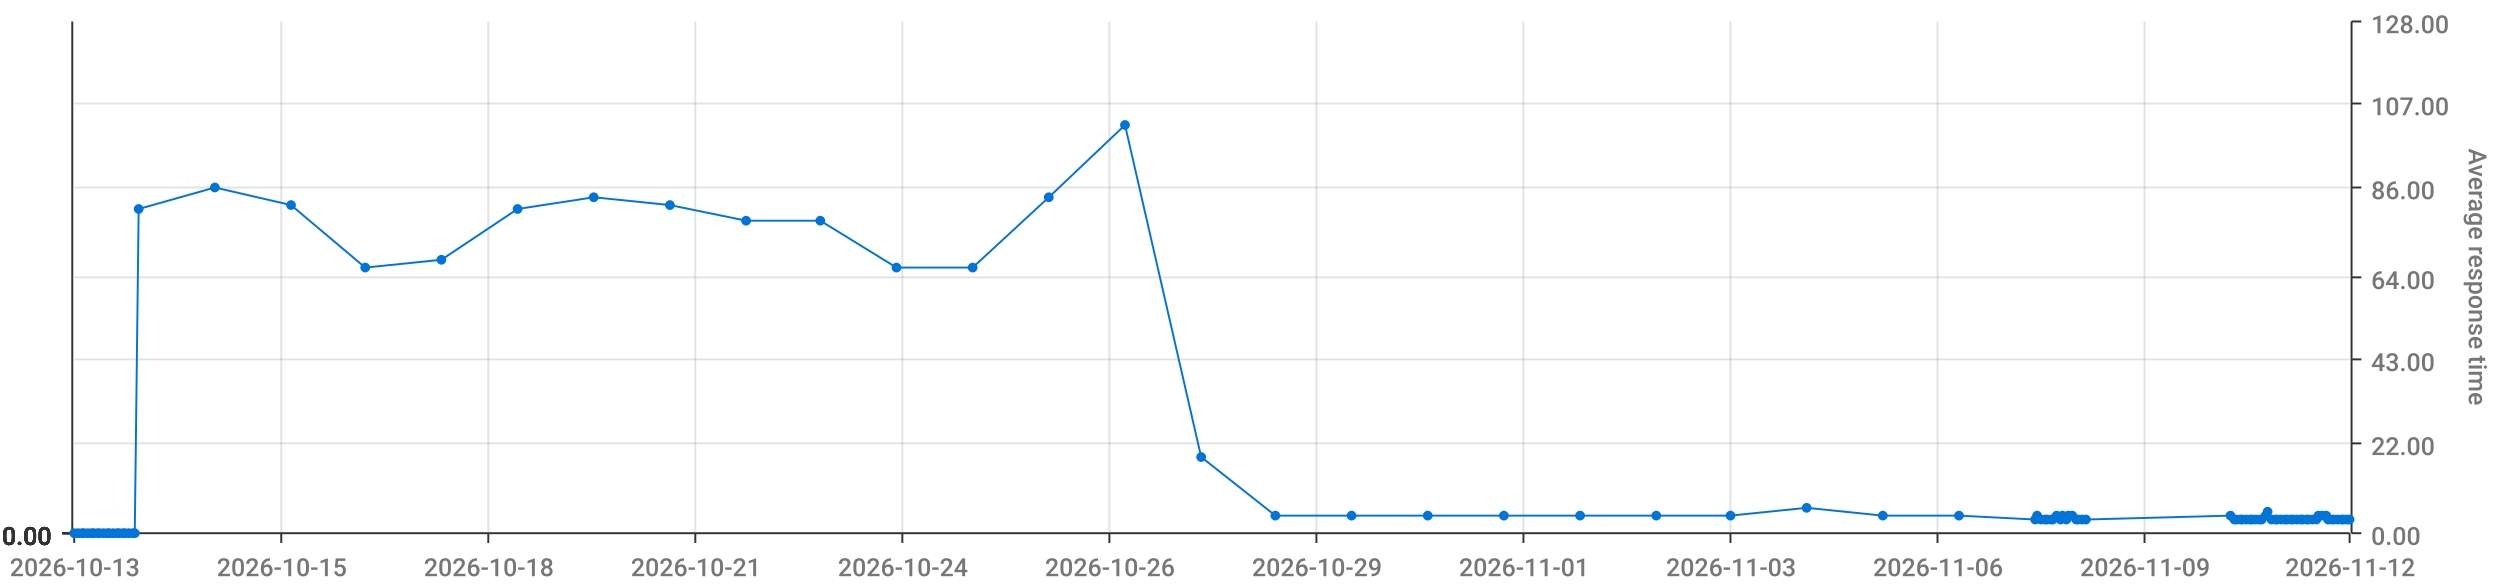
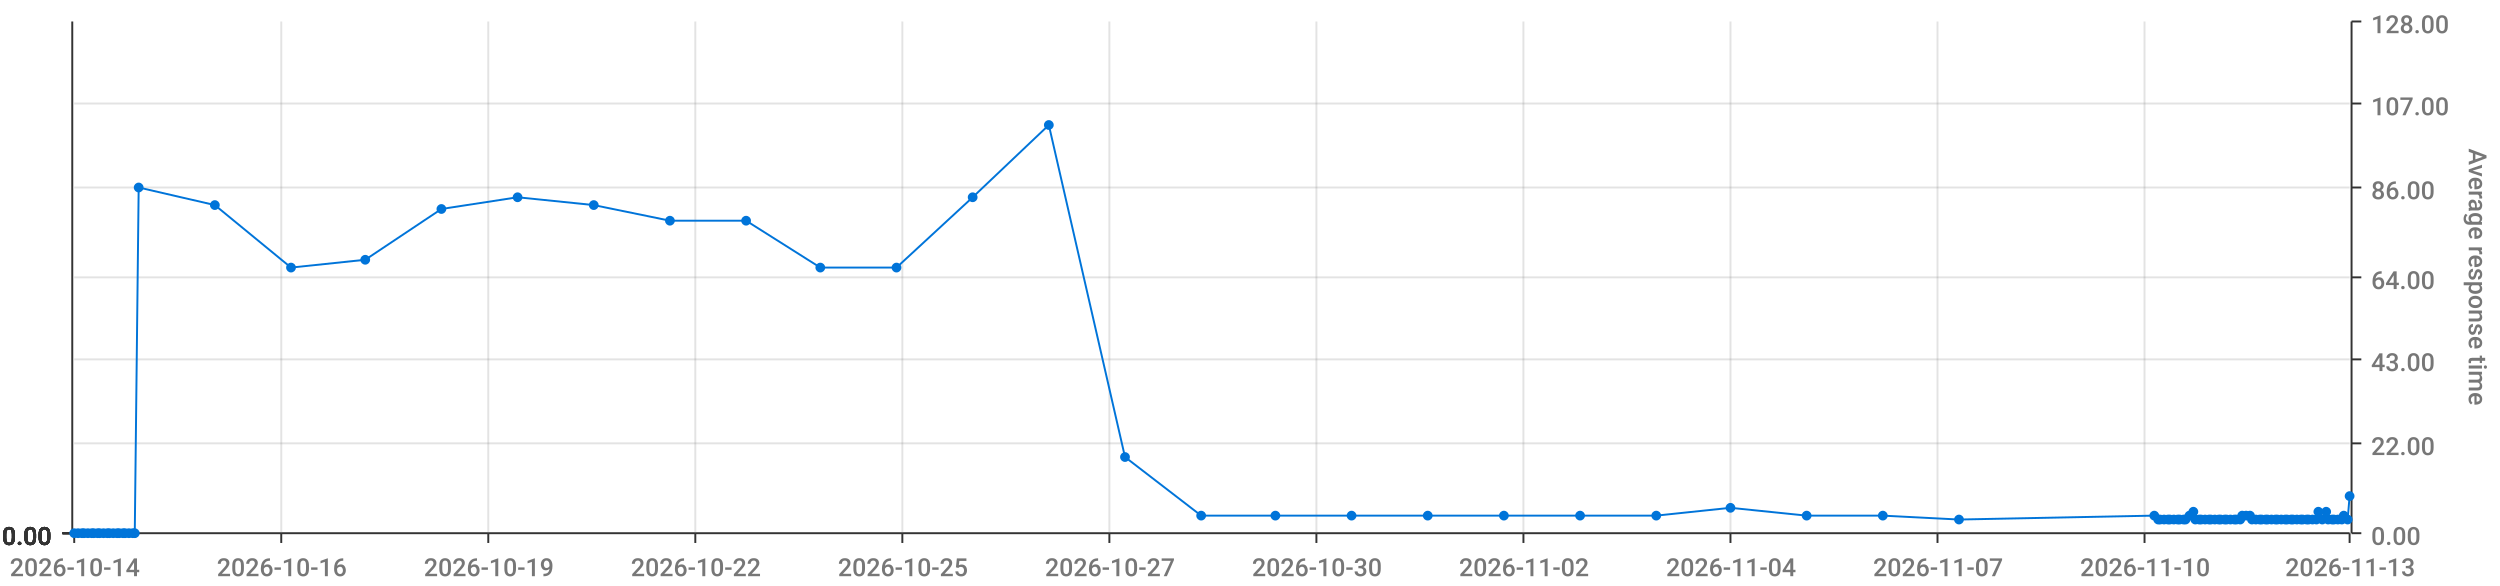
<svg xmlns="http://www.w3.org/2000/svg" viewBox="0 0 1280 300">
  <path d="M 0 0 L 1280 0 L 1280 300 L 0 300 L 0 0" style="stroke-width:0;stroke:rgba(255,255,255,1.0);fill:rgba(255,255,255,0.0)" />
  <path d="M 38 11 L 1203 11 L 1203 273 L 38 273 L 38 11" style="stroke-width:0;stroke:rgba(255,255,255,1.0);fill:rgba(255,255,255,0.0)" />
  <path d="M 38 273 L 1203 273" style="stroke-width:1;stroke:rgba(51,51,51,1.0);fill:rgba(255,255,255,0.0)" />
  <path d="M 38 273 L 38 278" style="stroke-width:1;stroke:rgba(51,51,51,1.0);fill:rgba(255,255,255,0.0)" />
-   <text x="5" y="295" style="stroke-width:0;stroke:none;fill:rgba(119,119,119,1.0);font-size:12.8px;font-family:'Roboto Medium',sans-serif">2026-10-13</text>
+   <text x="5" y="295" style="stroke-width:0;stroke:none;fill:rgba(119,119,119,1.0);font-size:12.8px;font-family:'Roboto Medium',sans-serif">2026-10-14</text>
  <path d="M 144 273 L 144 278" style="stroke-width:1;stroke:rgba(51,51,51,1.0);fill:rgba(255,255,255,0.0)" />
-   <text x="111" y="295" style="stroke-width:0;stroke:none;fill:rgba(119,119,119,1.0);font-size:12.8px;font-family:'Roboto Medium',sans-serif">2026-10-15</text>
+   <text x="111" y="295" style="stroke-width:0;stroke:none;fill:rgba(119,119,119,1.0);font-size:12.8px;font-family:'Roboto Medium',sans-serif">2026-10-16</text>
  <path d="M 250 273 L 250 278" style="stroke-width:1;stroke:rgba(51,51,51,1.0);fill:rgba(255,255,255,0.0)" />
-   <text x="217" y="295" style="stroke-width:0;stroke:none;fill:rgba(119,119,119,1.0);font-size:12.8px;font-family:'Roboto Medium',sans-serif">2026-10-18</text>
+   <text x="217" y="295" style="stroke-width:0;stroke:none;fill:rgba(119,119,119,1.0);font-size:12.8px;font-family:'Roboto Medium',sans-serif">2026-10-19</text>
  <path d="M 356 273 L 356 278" style="stroke-width:1;stroke:rgba(51,51,51,1.0);fill:rgba(255,255,255,0.0)" />
-   <text x="323" y="295" style="stroke-width:0;stroke:none;fill:rgba(119,119,119,1.0);font-size:12.8px;font-family:'Roboto Medium',sans-serif">2026-10-21</text>
+   <text x="323" y="295" style="stroke-width:0;stroke:none;fill:rgba(119,119,119,1.0);font-size:12.8px;font-family:'Roboto Medium',sans-serif">2026-10-22</text>
  <path d="M 462 273 L 462 278" style="stroke-width:1;stroke:rgba(51,51,51,1.0);fill:rgba(255,255,255,0.0)" />
-   <text x="429" y="295" style="stroke-width:0;stroke:none;fill:rgba(119,119,119,1.0);font-size:12.8px;font-family:'Roboto Medium',sans-serif">2026-10-24</text>
+   <text x="429" y="295" style="stroke-width:0;stroke:none;fill:rgba(119,119,119,1.0);font-size:12.8px;font-family:'Roboto Medium',sans-serif">2026-10-25</text>
  <path d="M 568 273 L 568 278" style="stroke-width:1;stroke:rgba(51,51,51,1.0);fill:rgba(255,255,255,0.0)" />
-   <text x="535" y="295" style="stroke-width:0;stroke:none;fill:rgba(119,119,119,1.0);font-size:12.8px;font-family:'Roboto Medium',sans-serif">2026-10-26</text>
+   <text x="535" y="295" style="stroke-width:0;stroke:none;fill:rgba(119,119,119,1.0);font-size:12.8px;font-family:'Roboto Medium',sans-serif">2026-10-27</text>
  <path d="M 674 273 L 674 278" style="stroke-width:1;stroke:rgba(51,51,51,1.0);fill:rgba(255,255,255,0.0)" />
-   <text x="641" y="295" style="stroke-width:0;stroke:none;fill:rgba(119,119,119,1.0);font-size:12.8px;font-family:'Roboto Medium',sans-serif">2026-10-29</text>
+   <text x="641" y="295" style="stroke-width:0;stroke:none;fill:rgba(119,119,119,1.0);font-size:12.8px;font-family:'Roboto Medium',sans-serif">2026-10-30</text>
  <path d="M 780 273 L 780 278" style="stroke-width:1;stroke:rgba(51,51,51,1.0);fill:rgba(255,255,255,0.0)" />
-   <text x="747" y="295" style="stroke-width:0;stroke:none;fill:rgba(119,119,119,1.0);font-size:12.8px;font-family:'Roboto Medium',sans-serif">2026-11-01</text>
+   <text x="747" y="295" style="stroke-width:0;stroke:none;fill:rgba(119,119,119,1.0);font-size:12.8px;font-family:'Roboto Medium',sans-serif">2026-11-02</text>
  <path d="M 886 273 L 886 278" style="stroke-width:1;stroke:rgba(51,51,51,1.0);fill:rgba(255,255,255,0.0)" />
-   <text x="853" y="295" style="stroke-width:0;stroke:none;fill:rgba(119,119,119,1.0);font-size:12.8px;font-family:'Roboto Medium',sans-serif">2026-11-03</text>
+   <text x="853" y="295" style="stroke-width:0;stroke:none;fill:rgba(119,119,119,1.0);font-size:12.8px;font-family:'Roboto Medium',sans-serif">2026-11-04</text>
  <path d="M 992 273 L 992 278" style="stroke-width:1;stroke:rgba(51,51,51,1.0);fill:rgba(255,255,255,0.0)" />
-   <text x="959" y="295" style="stroke-width:0;stroke:none;fill:rgba(119,119,119,1.0);font-size:12.8px;font-family:'Roboto Medium',sans-serif">2026-11-06</text>
+   <text x="959" y="295" style="stroke-width:0;stroke:none;fill:rgba(119,119,119,1.0);font-size:12.8px;font-family:'Roboto Medium',sans-serif">2026-11-07</text>
  <path d="M 1098 273 L 1098 278" style="stroke-width:1;stroke:rgba(51,51,51,1.0);fill:rgba(255,255,255,0.0)" />
-   <text x="1065" y="295" style="stroke-width:0;stroke:none;fill:rgba(119,119,119,1.0);font-size:12.8px;font-family:'Roboto Medium',sans-serif">2026-11-09</text>
+   <text x="1065" y="295" style="stroke-width:0;stroke:none;fill:rgba(119,119,119,1.0);font-size:12.8px;font-family:'Roboto Medium',sans-serif">2026-11-10</text>
  <path d="M 1203 273 L 1203 278" style="stroke-width:1;stroke:rgba(51,51,51,1.0);fill:rgba(255,255,255,0.0)" />
-   <text x="1170" y="295" style="stroke-width:0;stroke:none;fill:rgba(119,119,119,1.0);font-size:12.8px;font-family:'Roboto Medium',sans-serif">2026-11-12</text>
+   <text x="1170" y="295" style="stroke-width:0;stroke:none;fill:rgba(119,119,119,1.0);font-size:12.8px;font-family:'Roboto Medium',sans-serif">2026-11-13</text>
  <path d="M 144 273 L 144 11" style="stroke-width:1;stroke:rgba(119,119,119,0.2);fill:none" />
  <path d="M 250 273 L 250 11" style="stroke-width:1;stroke:rgba(119,119,119,0.2);fill:none" />
  <path d="M 356 273 L 356 11" style="stroke-width:1;stroke:rgba(119,119,119,0.2);fill:none" />
  <path d="M 462 273 L 462 11" style="stroke-width:1;stroke:rgba(119,119,119,0.2);fill:none" />
  <path d="M 568 273 L 568 11" style="stroke-width:1;stroke:rgba(119,119,119,0.2);fill:none" />
  <path d="M 674 273 L 674 11" style="stroke-width:1;stroke:rgba(119,119,119,0.2);fill:none" />
  <path d="M 780 273 L 780 11" style="stroke-width:1;stroke:rgba(119,119,119,0.2);fill:none" />
  <path d="M 886 273 L 886 11" style="stroke-width:1;stroke:rgba(119,119,119,0.2);fill:none" />
  <path d="M 992 273 L 992 11" style="stroke-width:1;stroke:rgba(119,119,119,0.2);fill:none" />
  <path d="M 1098 273 L 1098 11" style="stroke-width:1;stroke:rgba(119,119,119,0.2);fill:none" />
  <path d="M 1204 273 L 1204 11" style="stroke-width:1;stroke:rgba(51,51,51,1.0);fill:rgba(255,255,255,0.0)" />
  <path d="M 1204 273 L 1209 273" style="stroke-width:1;stroke:rgba(51,51,51,1.0);fill:rgba(255,255,255,0.0)" />
  <text x="1214" y="279" style="stroke-width:0;stroke:none;fill:rgba(119,119,119,1.0);font-size:12.8px;font-family:'Roboto Medium',sans-serif">0.00</text>
  <path d="M 1204 227 L 1209 227" style="stroke-width:1;stroke:rgba(51,51,51,1.0);fill:rgba(255,255,255,0.0)" />
  <text x="1214" y="233" style="stroke-width:0;stroke:none;fill:rgba(119,119,119,1.0);font-size:12.8px;font-family:'Roboto Medium',sans-serif">22.00</text>
  <path d="M 1204 184 L 1209 184" style="stroke-width:1;stroke:rgba(51,51,51,1.0);fill:rgba(255,255,255,0.0)" />
  <text x="1214" y="190" style="stroke-width:0;stroke:none;fill:rgba(119,119,119,1.0);font-size:12.8px;font-family:'Roboto Medium',sans-serif">43.00</text>
  <path d="M 1204 142 L 1209 142" style="stroke-width:1;stroke:rgba(51,51,51,1.0);fill:rgba(255,255,255,0.0)" />
  <text x="1214" y="148" style="stroke-width:0;stroke:none;fill:rgba(119,119,119,1.0);font-size:12.8px;font-family:'Roboto Medium',sans-serif">64.00</text>
  <path d="M 1204 96 L 1209 96" style="stroke-width:1;stroke:rgba(51,51,51,1.0);fill:rgba(255,255,255,0.0)" />
  <text x="1214" y="102" style="stroke-width:0;stroke:none;fill:rgba(119,119,119,1.0);font-size:12.8px;font-family:'Roboto Medium',sans-serif">86.00</text>
  <path d="M 1204 53 L 1209 53" style="stroke-width:1;stroke:rgba(51,51,51,1.0);fill:rgba(255,255,255,0.0)" />
  <text x="1214" y="59" style="stroke-width:0;stroke:none;fill:rgba(119,119,119,1.0);font-size:12.8px;font-family:'Roboto Medium',sans-serif">107.00</text>
  <path d="M 1204 11 L 1209 11" style="stroke-width:1;stroke:rgba(51,51,51,1.0);fill:rgba(255,255,255,0.0)" />
  <text x="1214" y="17" style="stroke-width:0;stroke:none;fill:rgba(119,119,119,1.0);font-size:12.8px;font-family:'Roboto Medium',sans-serif">128.00</text>
  <text x="1264" y="76" style="stroke-width:0;stroke:none;fill:rgba(119,119,119,1.0);font-size:12.8px;font-family:'Roboto Medium',sans-serif" transform="rotate(90.00,1264,76)">Average response time</text>
  <path d="M 38 273 L 1203 273" style="stroke-width:0;stroke:rgba(255,255,255,0.0);fill:none" />
  <path d="M 38 227 L 1203 227" style="stroke-width:1;stroke:rgba(119,119,119,0.2);fill:none" />
  <path d="M 38 184 L 1203 184" style="stroke-width:1;stroke:rgba(119,119,119,0.2);fill:none" />
  <path d="M 38 142 L 1203 142" style="stroke-width:1;stroke:rgba(119,119,119,0.2);fill:none" />
  <path d="M 38 96 L 1203 96" style="stroke-width:1;stroke:rgba(119,119,119,0.2);fill:none" />
  <path d="M 38 53 L 1203 53" style="stroke-width:1;stroke:rgba(119,119,119,0.2);fill:none" />
  <path d="M 37 273 L 37 11" style="stroke-width:1;stroke:rgba(51,51,51,1.0);fill:rgba(255,255,255,0.0)" />
  <path d="M 37 273 L 32 273" style="stroke-width:1;stroke:rgba(51,51,51,1.0);fill:rgba(255,255,255,0.0)" />
  <text x="1" y="279" style="stroke-width:0;stroke:none;fill:rgba(51,51,51,1.0);font-size:12.8px;font-family:'Roboto Medium',sans-serif">0.00</text>
  <path d="M 37 273 L 32 273" style="stroke-width:1;stroke:rgba(51,51,51,1.0);fill:rgba(255,255,255,0.0)" />
  <text x="1" y="279" style="stroke-width:0;stroke:none;fill:rgba(51,51,51,1.0);font-size:12.8px;font-family:'Roboto Medium',sans-serif">0.00</text>
  <path d="M 37 273 L 32 273" style="stroke-width:1;stroke:rgba(51,51,51,1.0);fill:rgba(255,255,255,0.0)" />
  <text x="1" y="279" style="stroke-width:0;stroke:none;fill:rgba(51,51,51,1.0);font-size:12.8px;font-family:'Roboto Medium',sans-serif">0.00</text>
  <path d="M 37 273 L 32 273" style="stroke-width:1;stroke:rgba(51,51,51,1.0);fill:rgba(255,255,255,0.0)" />
  <text x="1" y="279" style="stroke-width:0;stroke:none;fill:rgba(51,51,51,1.0);font-size:12.8px;font-family:'Roboto Medium',sans-serif">0.00</text>
  <path d="M 37 273 L 32 273" style="stroke-width:1;stroke:rgba(51,51,51,1.0);fill:rgba(255,255,255,0.0)" />
  <text x="1" y="279" style="stroke-width:0;stroke:none;fill:rgba(51,51,51,1.0);font-size:12.8px;font-family:'Roboto Medium',sans-serif">0.00</text>
  <path d="M 37 273 L 32 273" style="stroke-width:1;stroke:rgba(51,51,51,1.0);fill:rgba(255,255,255,0.0)" />
  <text x="1" y="279" style="stroke-width:0;stroke:none;fill:rgba(51,51,51,1.0);font-size:12.8px;font-family:'Roboto Medium',sans-serif">0.00</text>
  <path d="M 37 273 L 32 273" style="stroke-width:1;stroke:rgba(51,51,51,1.0);fill:rgba(255,255,255,0.0)" />
  <text x="1" y="279" style="stroke-width:0;stroke:none;fill:rgba(51,51,51,1.0);font-size:12.8px;font-family:'Roboto Medium',sans-serif">0.00</text>
  <path d="M 38 273 L 1203 273" style="stroke-width:0;stroke:rgba(255,255,255,0.0);fill:none" />
  <path d="M 38 273 L 1203 273" style="stroke-width:0;stroke:rgba(255,255,255,0.0);fill:none" />
  <path d="M 38 273 L 1203 273" style="stroke-width:0;stroke:rgba(255,255,255,0.0);fill:none" />
  <path d="M 38 273 L 1203 273" style="stroke-width:0;stroke:rgba(255,255,255,0.0);fill:none" />
  <path d="M 38 273 L 1203 273" style="stroke-width:0;stroke:rgba(255,255,255,0.0);fill:none" />
  <path d="M 38 273 L 1203 273" style="stroke-width:0;stroke:rgba(255,255,255,0.0);fill:none" />
-   <path d="M 38 273 L 40 273 L 42 273 L 43 273 L 45 273 L 47 273 L 48 273 L 50 273 L 51 273 L 53 273 L 55 273 L 56 273 L 58 273 L 60 273 L 61 273 L 63 273 L 64 273 L 66 273 L 68 273 L 69 273 L 71 107 L 110 96 L 149 105 L 187 137 L 226 133 L 265 107 L 304 101 L 343 105 L 382 113 L 420 113 L 459 137 L 498 137 L 537 101 L 576 64 L 615 234 L 653 264 L 692 264 L 731 264 L 770 264 L 809 264 L 848 264 L 886 264 L 925 260 L 964 264 L 1003 264 L 1042 266 L 1043 264 L 1045 266 L 1047 266 L 1048 266 L 1050 266 L 1051 266 L 1053 264 L 1055 266 L 1056 264 L 1058 266 L 1059 264 L 1061 264 L 1063 266 L 1064 266 L 1066 266 L 1068 266 L 1142 264 L 1144 266 L 1145 266 L 1147 266 L 1148 266 L 1150 266 L 1152 266 L 1153 266 L 1155 266 L 1157 266 L 1158 266 L 1160 264 L 1161 262 L 1163 266 L 1165 266 L 1166 266 L 1168 266 L 1170 266 L 1171 266 L 1173 266 L 1174 266 L 1176 266 L 1178 266 L 1179 266 L 1181 266 L 1182 266 L 1184 266 L 1186 266 L 1187 264 L 1189 264 L 1191 264 L 1192 266 L 1194 266 L 1195 266 L 1197 266 L 1199 266 L 1200 266 L 1202 266 L 1203 266" style="stroke-width:1;stroke:rgba(0,116,217,1.0);fill:rgba(255,255,255,0.0)" />
+   <path d="M 38 273 L 40 273 L 42 273 L 43 273 L 45 273 L 47 273 L 48 273 L 50 273 L 51 273 L 53 273 L 55 273 L 56 273 L 58 273 L 60 273 L 61 273 L 63 273 L 64 273 L 66 273 L 68 273 L 69 273 L 71 96 L 110 105 L 149 137 L 187 133 L 226 107 L 265 101 L 304 105 L 343 113 L 382 113 L 420 137 L 459 137 L 498 101 L 537 64 L 576 234 L 615 264 L 653 264 L 692 264 L 731 264 L 770 264 L 809 264 L 848 264 L 886 260 L 925 264 L 964 264 L 1003 266 L 1103 264 L 1105 266 L 1106 266 L 1108 266 L 1110 266 L 1111 266 L 1113 266 L 1115 266 L 1116 266 L 1118 266 L 1119 266 L 1121 264 L 1123 262 L 1124 266 L 1126 266 L 1127 266 L 1129 266 L 1131 266 L 1132 266 L 1134 266 L 1136 266 L 1137 266 L 1139 266 L 1140 266 L 1142 266 L 1144 266 L 1145 266 L 1147 266 L 1148 264 L 1150 264 L 1152 264 L 1153 266 L 1155 266 L 1157 266 L 1158 266 L 1160 266 L 1161 266 L 1163 266 L 1165 266 L 1166 266 L 1168 266 L 1170 266 L 1171 266 L 1173 266 L 1174 266 L 1176 266 L 1178 266 L 1179 266 L 1181 266 L 1182 266 L 1184 266 L 1186 266 L 1187 262 L 1189 266 L 1191 262 L 1192 266 L 1194 266 L 1195 266 L 1197 266 L 1199 266 L 1200 264 L 1202 266 L 1203 254" style="stroke-width:1;stroke:rgba(0,116,217,1.0);fill:rgba(255,255,255,0.0)" />
  <circle cx="38" cy="273" r="2" style="stroke-width:1;stroke:rgba(0,116,217,1.0);fill:rgba(0,116,217,1.0)" />
  <path d="" style="stroke-width:1;stroke:rgba(0,116,217,1.0);fill:rgba(0,116,217,1.0)" />
  <circle cx="40" cy="273" r="2" style="stroke-width:1;stroke:rgba(0,116,217,1.0);fill:rgba(0,116,217,1.0)" />
  <path d="" style="stroke-width:1;stroke:rgba(0,116,217,1.0);fill:rgba(0,116,217,1.0)" />
  <circle cx="42" cy="273" r="2" style="stroke-width:1;stroke:rgba(0,116,217,1.0);fill:rgba(0,116,217,1.0)" />
  <path d="" style="stroke-width:1;stroke:rgba(0,116,217,1.0);fill:rgba(0,116,217,1.0)" />
  <circle cx="43" cy="273" r="2" style="stroke-width:1;stroke:rgba(0,116,217,1.0);fill:rgba(0,116,217,1.0)" />
  <path d="" style="stroke-width:1;stroke:rgba(0,116,217,1.0);fill:rgba(0,116,217,1.0)" />
  <circle cx="45" cy="273" r="2" style="stroke-width:1;stroke:rgba(0,116,217,1.0);fill:rgba(0,116,217,1.0)" />
  <path d="" style="stroke-width:1;stroke:rgba(0,116,217,1.0);fill:rgba(0,116,217,1.0)" />
  <circle cx="47" cy="273" r="2" style="stroke-width:1;stroke:rgba(0,116,217,1.0);fill:rgba(0,116,217,1.0)" />
  <path d="" style="stroke-width:1;stroke:rgba(0,116,217,1.0);fill:rgba(0,116,217,1.0)" />
  <circle cx="48" cy="273" r="2" style="stroke-width:1;stroke:rgba(0,116,217,1.0);fill:rgba(0,116,217,1.0)" />
  <path d="" style="stroke-width:1;stroke:rgba(0,116,217,1.0);fill:rgba(0,116,217,1.0)" />
  <circle cx="50" cy="273" r="2" style="stroke-width:1;stroke:rgba(0,116,217,1.0);fill:rgba(0,116,217,1.0)" />
  <path d="" style="stroke-width:1;stroke:rgba(0,116,217,1.0);fill:rgba(0,116,217,1.0)" />
  <circle cx="51" cy="273" r="2" style="stroke-width:1;stroke:rgba(0,116,217,1.0);fill:rgba(0,116,217,1.0)" />
  <path d="" style="stroke-width:1;stroke:rgba(0,116,217,1.0);fill:rgba(0,116,217,1.0)" />
  <circle cx="53" cy="273" r="2" style="stroke-width:1;stroke:rgba(0,116,217,1.0);fill:rgba(0,116,217,1.0)" />
  <path d="" style="stroke-width:1;stroke:rgba(0,116,217,1.0);fill:rgba(0,116,217,1.0)" />
  <circle cx="55" cy="273" r="2" style="stroke-width:1;stroke:rgba(0,116,217,1.0);fill:rgba(0,116,217,1.0)" />
  <path d="" style="stroke-width:1;stroke:rgba(0,116,217,1.0);fill:rgba(0,116,217,1.0)" />
  <circle cx="56" cy="273" r="2" style="stroke-width:1;stroke:rgba(0,116,217,1.0);fill:rgba(0,116,217,1.0)" />
  <path d="" style="stroke-width:1;stroke:rgba(0,116,217,1.0);fill:rgba(0,116,217,1.0)" />
  <circle cx="58" cy="273" r="2" style="stroke-width:1;stroke:rgba(0,116,217,1.0);fill:rgba(0,116,217,1.0)" />
  <path d="" style="stroke-width:1;stroke:rgba(0,116,217,1.0);fill:rgba(0,116,217,1.0)" />
  <circle cx="60" cy="273" r="2" style="stroke-width:1;stroke:rgba(0,116,217,1.0);fill:rgba(0,116,217,1.0)" />
  <path d="" style="stroke-width:1;stroke:rgba(0,116,217,1.0);fill:rgba(0,116,217,1.0)" />
  <circle cx="61" cy="273" r="2" style="stroke-width:1;stroke:rgba(0,116,217,1.0);fill:rgba(0,116,217,1.0)" />
  <path d="" style="stroke-width:1;stroke:rgba(0,116,217,1.0);fill:rgba(0,116,217,1.0)" />
  <circle cx="63" cy="273" r="2" style="stroke-width:1;stroke:rgba(0,116,217,1.0);fill:rgba(0,116,217,1.0)" />
  <path d="" style="stroke-width:1;stroke:rgba(0,116,217,1.0);fill:rgba(0,116,217,1.0)" />
  <circle cx="64" cy="273" r="2" style="stroke-width:1;stroke:rgba(0,116,217,1.0);fill:rgba(0,116,217,1.0)" />
  <path d="" style="stroke-width:1;stroke:rgba(0,116,217,1.0);fill:rgba(0,116,217,1.0)" />
  <circle cx="66" cy="273" r="2" style="stroke-width:1;stroke:rgba(0,116,217,1.0);fill:rgba(0,116,217,1.0)" />
  <path d="" style="stroke-width:1;stroke:rgba(0,116,217,1.0);fill:rgba(0,116,217,1.0)" />
  <circle cx="68" cy="273" r="2" style="stroke-width:1;stroke:rgba(0,116,217,1.0);fill:rgba(0,116,217,1.0)" />
  <path d="" style="stroke-width:1;stroke:rgba(0,116,217,1.0);fill:rgba(0,116,217,1.0)" />
  <circle cx="69" cy="273" r="2" style="stroke-width:1;stroke:rgba(0,116,217,1.0);fill:rgba(0,116,217,1.0)" />
  <path d="" style="stroke-width:1;stroke:rgba(0,116,217,1.0);fill:rgba(0,116,217,1.0)" />
-   <circle cx="71" cy="107" r="2" style="stroke-width:1;stroke:rgba(0,116,217,1.0);fill:rgba(0,116,217,1.0)" />
-   <path d="" style="stroke-width:1;stroke:rgba(0,116,217,1.0);fill:rgba(0,116,217,1.0)" />
-   <circle cx="110" cy="96" r="2" style="stroke-width:1;stroke:rgba(0,116,217,1.0);fill:rgba(0,116,217,1.0)" />
-   <path d="" style="stroke-width:1;stroke:rgba(0,116,217,1.0);fill:rgba(0,116,217,1.0)" />
-   <circle cx="149" cy="105" r="2" style="stroke-width:1;stroke:rgba(0,116,217,1.0);fill:rgba(0,116,217,1.0)" />
-   <path d="" style="stroke-width:1;stroke:rgba(0,116,217,1.0);fill:rgba(0,116,217,1.0)" />
-   <circle cx="187" cy="137" r="2" style="stroke-width:1;stroke:rgba(0,116,217,1.0);fill:rgba(0,116,217,1.0)" />
-   <path d="" style="stroke-width:1;stroke:rgba(0,116,217,1.0);fill:rgba(0,116,217,1.0)" />
-   <circle cx="226" cy="133" r="2" style="stroke-width:1;stroke:rgba(0,116,217,1.0);fill:rgba(0,116,217,1.0)" />
-   <path d="" style="stroke-width:1;stroke:rgba(0,116,217,1.0);fill:rgba(0,116,217,1.0)" />
-   <circle cx="265" cy="107" r="2" style="stroke-width:1;stroke:rgba(0,116,217,1.0);fill:rgba(0,116,217,1.0)" />
-   <path d="" style="stroke-width:1;stroke:rgba(0,116,217,1.0);fill:rgba(0,116,217,1.0)" />
-   <circle cx="304" cy="101" r="2" style="stroke-width:1;stroke:rgba(0,116,217,1.0);fill:rgba(0,116,217,1.0)" />
-   <path d="" style="stroke-width:1;stroke:rgba(0,116,217,1.0);fill:rgba(0,116,217,1.0)" />
-   <circle cx="343" cy="105" r="2" style="stroke-width:1;stroke:rgba(0,116,217,1.0);fill:rgba(0,116,217,1.0)" />
+   <circle cx="71" cy="96" r="2" style="stroke-width:1;stroke:rgba(0,116,217,1.0);fill:rgba(0,116,217,1.0)" />
+   <path d="" style="stroke-width:1;stroke:rgba(0,116,217,1.0);fill:rgba(0,116,217,1.0)" />
+   <circle cx="110" cy="105" r="2" style="stroke-width:1;stroke:rgba(0,116,217,1.0);fill:rgba(0,116,217,1.0)" />
+   <path d="" style="stroke-width:1;stroke:rgba(0,116,217,1.0);fill:rgba(0,116,217,1.0)" />
+   <circle cx="149" cy="137" r="2" style="stroke-width:1;stroke:rgba(0,116,217,1.0);fill:rgba(0,116,217,1.0)" />
+   <path d="" style="stroke-width:1;stroke:rgba(0,116,217,1.0);fill:rgba(0,116,217,1.0)" />
+   <circle cx="187" cy="133" r="2" style="stroke-width:1;stroke:rgba(0,116,217,1.0);fill:rgba(0,116,217,1.0)" />
+   <path d="" style="stroke-width:1;stroke:rgba(0,116,217,1.0);fill:rgba(0,116,217,1.0)" />
+   <circle cx="226" cy="107" r="2" style="stroke-width:1;stroke:rgba(0,116,217,1.0);fill:rgba(0,116,217,1.0)" />
+   <path d="" style="stroke-width:1;stroke:rgba(0,116,217,1.0);fill:rgba(0,116,217,1.0)" />
+   <circle cx="265" cy="101" r="2" style="stroke-width:1;stroke:rgba(0,116,217,1.0);fill:rgba(0,116,217,1.0)" />
+   <path d="" style="stroke-width:1;stroke:rgba(0,116,217,1.0);fill:rgba(0,116,217,1.0)" />
+   <circle cx="304" cy="105" r="2" style="stroke-width:1;stroke:rgba(0,116,217,1.0);fill:rgba(0,116,217,1.0)" />
+   <path d="" style="stroke-width:1;stroke:rgba(0,116,217,1.0);fill:rgba(0,116,217,1.0)" />
+   <circle cx="343" cy="113" r="2" style="stroke-width:1;stroke:rgba(0,116,217,1.0);fill:rgba(0,116,217,1.0)" />
  <path d="" style="stroke-width:1;stroke:rgba(0,116,217,1.0);fill:rgba(0,116,217,1.0)" />
  <circle cx="382" cy="113" r="2" style="stroke-width:1;stroke:rgba(0,116,217,1.0);fill:rgba(0,116,217,1.0)" />
  <path d="" style="stroke-width:1;stroke:rgba(0,116,217,1.0);fill:rgba(0,116,217,1.0)" />
-   <circle cx="420" cy="113" r="2" style="stroke-width:1;stroke:rgba(0,116,217,1.0);fill:rgba(0,116,217,1.0)" />
+   <circle cx="420" cy="137" r="2" style="stroke-width:1;stroke:rgba(0,116,217,1.0);fill:rgba(0,116,217,1.0)" />
  <path d="" style="stroke-width:1;stroke:rgba(0,116,217,1.0);fill:rgba(0,116,217,1.0)" />
  <circle cx="459" cy="137" r="2" style="stroke-width:1;stroke:rgba(0,116,217,1.0);fill:rgba(0,116,217,1.0)" />
  <path d="" style="stroke-width:1;stroke:rgba(0,116,217,1.0);fill:rgba(0,116,217,1.0)" />
-   <circle cx="498" cy="137" r="2" style="stroke-width:1;stroke:rgba(0,116,217,1.0);fill:rgba(0,116,217,1.0)" />
-   <path d="" style="stroke-width:1;stroke:rgba(0,116,217,1.0);fill:rgba(0,116,217,1.0)" />
-   <circle cx="537" cy="101" r="2" style="stroke-width:1;stroke:rgba(0,116,217,1.0);fill:rgba(0,116,217,1.0)" />
-   <path d="" style="stroke-width:1;stroke:rgba(0,116,217,1.0);fill:rgba(0,116,217,1.0)" />
-   <circle cx="576" cy="64" r="2" style="stroke-width:1;stroke:rgba(0,116,217,1.0);fill:rgba(0,116,217,1.0)" />
-   <path d="" style="stroke-width:1;stroke:rgba(0,116,217,1.0);fill:rgba(0,116,217,1.0)" />
-   <circle cx="615" cy="234" r="2" style="stroke-width:1;stroke:rgba(0,116,217,1.0);fill:rgba(0,116,217,1.0)" />
+   <circle cx="498" cy="101" r="2" style="stroke-width:1;stroke:rgba(0,116,217,1.0);fill:rgba(0,116,217,1.0)" />
+   <path d="" style="stroke-width:1;stroke:rgba(0,116,217,1.0);fill:rgba(0,116,217,1.0)" />
+   <circle cx="537" cy="64" r="2" style="stroke-width:1;stroke:rgba(0,116,217,1.0);fill:rgba(0,116,217,1.0)" />
+   <path d="" style="stroke-width:1;stroke:rgba(0,116,217,1.0);fill:rgba(0,116,217,1.0)" />
+   <circle cx="576" cy="234" r="2" style="stroke-width:1;stroke:rgba(0,116,217,1.0);fill:rgba(0,116,217,1.0)" />
+   <path d="" style="stroke-width:1;stroke:rgba(0,116,217,1.0);fill:rgba(0,116,217,1.0)" />
+   <circle cx="615" cy="264" r="2" style="stroke-width:1;stroke:rgba(0,116,217,1.0);fill:rgba(0,116,217,1.0)" />
  <path d="" style="stroke-width:1;stroke:rgba(0,116,217,1.0);fill:rgba(0,116,217,1.0)" />
  <circle cx="653" cy="264" r="2" style="stroke-width:1;stroke:rgba(0,116,217,1.0);fill:rgba(0,116,217,1.0)" />
  <path d="" style="stroke-width:1;stroke:rgba(0,116,217,1.0);fill:rgba(0,116,217,1.0)" />
  <circle cx="692" cy="264" r="2" style="stroke-width:1;stroke:rgba(0,116,217,1.0);fill:rgba(0,116,217,1.0)" />
  <path d="" style="stroke-width:1;stroke:rgba(0,116,217,1.0);fill:rgba(0,116,217,1.0)" />
  <circle cx="731" cy="264" r="2" style="stroke-width:1;stroke:rgba(0,116,217,1.0);fill:rgba(0,116,217,1.0)" />
  <path d="" style="stroke-width:1;stroke:rgba(0,116,217,1.0);fill:rgba(0,116,217,1.0)" />
  <circle cx="770" cy="264" r="2" style="stroke-width:1;stroke:rgba(0,116,217,1.0);fill:rgba(0,116,217,1.0)" />
  <path d="" style="stroke-width:1;stroke:rgba(0,116,217,1.0);fill:rgba(0,116,217,1.0)" />
  <circle cx="809" cy="264" r="2" style="stroke-width:1;stroke:rgba(0,116,217,1.0);fill:rgba(0,116,217,1.0)" />
  <path d="" style="stroke-width:1;stroke:rgba(0,116,217,1.0);fill:rgba(0,116,217,1.0)" />
  <circle cx="848" cy="264" r="2" style="stroke-width:1;stroke:rgba(0,116,217,1.0);fill:rgba(0,116,217,1.0)" />
  <path d="" style="stroke-width:1;stroke:rgba(0,116,217,1.0);fill:rgba(0,116,217,1.0)" />
-   <circle cx="886" cy="264" r="2" style="stroke-width:1;stroke:rgba(0,116,217,1.0);fill:rgba(0,116,217,1.0)" />
-   <path d="" style="stroke-width:1;stroke:rgba(0,116,217,1.0);fill:rgba(0,116,217,1.0)" />
-   <circle cx="925" cy="260" r="2" style="stroke-width:1;stroke:rgba(0,116,217,1.0);fill:rgba(0,116,217,1.0)" />
+   <circle cx="886" cy="260" r="2" style="stroke-width:1;stroke:rgba(0,116,217,1.0);fill:rgba(0,116,217,1.0)" />
+   <path d="" style="stroke-width:1;stroke:rgba(0,116,217,1.0);fill:rgba(0,116,217,1.0)" />
+   <circle cx="925" cy="264" r="2" style="stroke-width:1;stroke:rgba(0,116,217,1.0);fill:rgba(0,116,217,1.0)" />
  <path d="" style="stroke-width:1;stroke:rgba(0,116,217,1.0);fill:rgba(0,116,217,1.0)" />
  <circle cx="964" cy="264" r="2" style="stroke-width:1;stroke:rgba(0,116,217,1.0);fill:rgba(0,116,217,1.0)" />
  <path d="" style="stroke-width:1;stroke:rgba(0,116,217,1.0);fill:rgba(0,116,217,1.0)" />
-   <circle cx="1003" cy="264" r="2" style="stroke-width:1;stroke:rgba(0,116,217,1.0);fill:rgba(0,116,217,1.0)" />
-   <path d="" style="stroke-width:1;stroke:rgba(0,116,217,1.0);fill:rgba(0,116,217,1.0)" />
-   <circle cx="1042" cy="266" r="2" style="stroke-width:1;stroke:rgba(0,116,217,1.0);fill:rgba(0,116,217,1.0)" />
-   <path d="" style="stroke-width:1;stroke:rgba(0,116,217,1.0);fill:rgba(0,116,217,1.0)" />
-   <circle cx="1043" cy="264" r="2" style="stroke-width:1;stroke:rgba(0,116,217,1.0);fill:rgba(0,116,217,1.0)" />
-   <path d="" style="stroke-width:1;stroke:rgba(0,116,217,1.0);fill:rgba(0,116,217,1.0)" />
-   <circle cx="1045" cy="266" r="2" style="stroke-width:1;stroke:rgba(0,116,217,1.0);fill:rgba(0,116,217,1.0)" />
-   <path d="" style="stroke-width:1;stroke:rgba(0,116,217,1.0);fill:rgba(0,116,217,1.0)" />
-   <circle cx="1047" cy="266" r="2" style="stroke-width:1;stroke:rgba(0,116,217,1.0);fill:rgba(0,116,217,1.0)" />
-   <path d="" style="stroke-width:1;stroke:rgba(0,116,217,1.0);fill:rgba(0,116,217,1.0)" />
-   <circle cx="1048" cy="266" r="2" style="stroke-width:1;stroke:rgba(0,116,217,1.0);fill:rgba(0,116,217,1.0)" />
-   <path d="" style="stroke-width:1;stroke:rgba(0,116,217,1.0);fill:rgba(0,116,217,1.0)" />
-   <circle cx="1050" cy="266" r="2" style="stroke-width:1;stroke:rgba(0,116,217,1.0);fill:rgba(0,116,217,1.0)" />
-   <path d="" style="stroke-width:1;stroke:rgba(0,116,217,1.0);fill:rgba(0,116,217,1.0)" />
-   <circle cx="1051" cy="266" r="2" style="stroke-width:1;stroke:rgba(0,116,217,1.0);fill:rgba(0,116,217,1.0)" />
-   <path d="" style="stroke-width:1;stroke:rgba(0,116,217,1.0);fill:rgba(0,116,217,1.0)" />
-   <circle cx="1053" cy="264" r="2" style="stroke-width:1;stroke:rgba(0,116,217,1.0);fill:rgba(0,116,217,1.0)" />
-   <path d="" style="stroke-width:1;stroke:rgba(0,116,217,1.0);fill:rgba(0,116,217,1.0)" />
-   <circle cx="1055" cy="266" r="2" style="stroke-width:1;stroke:rgba(0,116,217,1.0);fill:rgba(0,116,217,1.0)" />
-   <path d="" style="stroke-width:1;stroke:rgba(0,116,217,1.0);fill:rgba(0,116,217,1.0)" />
-   <circle cx="1056" cy="264" r="2" style="stroke-width:1;stroke:rgba(0,116,217,1.0);fill:rgba(0,116,217,1.0)" />
-   <path d="" style="stroke-width:1;stroke:rgba(0,116,217,1.0);fill:rgba(0,116,217,1.0)" />
-   <circle cx="1058" cy="266" r="2" style="stroke-width:1;stroke:rgba(0,116,217,1.0);fill:rgba(0,116,217,1.0)" />
-   <path d="" style="stroke-width:1;stroke:rgba(0,116,217,1.0);fill:rgba(0,116,217,1.0)" />
-   <circle cx="1059" cy="264" r="2" style="stroke-width:1;stroke:rgba(0,116,217,1.0);fill:rgba(0,116,217,1.0)" />
-   <path d="" style="stroke-width:1;stroke:rgba(0,116,217,1.0);fill:rgba(0,116,217,1.0)" />
-   <circle cx="1061" cy="264" r="2" style="stroke-width:1;stroke:rgba(0,116,217,1.0);fill:rgba(0,116,217,1.0)" />
-   <path d="" style="stroke-width:1;stroke:rgba(0,116,217,1.0);fill:rgba(0,116,217,1.0)" />
-   <circle cx="1063" cy="266" r="2" style="stroke-width:1;stroke:rgba(0,116,217,1.0);fill:rgba(0,116,217,1.0)" />
-   <path d="" style="stroke-width:1;stroke:rgba(0,116,217,1.0);fill:rgba(0,116,217,1.0)" />
-   <circle cx="1064" cy="266" r="2" style="stroke-width:1;stroke:rgba(0,116,217,1.0);fill:rgba(0,116,217,1.0)" />
-   <path d="" style="stroke-width:1;stroke:rgba(0,116,217,1.0);fill:rgba(0,116,217,1.0)" />
-   <circle cx="1066" cy="266" r="2" style="stroke-width:1;stroke:rgba(0,116,217,1.0);fill:rgba(0,116,217,1.0)" />
-   <path d="" style="stroke-width:1;stroke:rgba(0,116,217,1.0);fill:rgba(0,116,217,1.0)" />
-   <circle cx="1068" cy="266" r="2" style="stroke-width:1;stroke:rgba(0,116,217,1.0);fill:rgba(0,116,217,1.0)" />
-   <path d="" style="stroke-width:1;stroke:rgba(0,116,217,1.0);fill:rgba(0,116,217,1.0)" />
-   <circle cx="1142" cy="264" r="2" style="stroke-width:1;stroke:rgba(0,116,217,1.0);fill:rgba(0,116,217,1.0)" />
+   <circle cx="1003" cy="266" r="2" style="stroke-width:1;stroke:rgba(0,116,217,1.0);fill:rgba(0,116,217,1.0)" />
+   <path d="" style="stroke-width:1;stroke:rgba(0,116,217,1.0);fill:rgba(0,116,217,1.0)" />
+   <circle cx="1103" cy="264" r="2" style="stroke-width:1;stroke:rgba(0,116,217,1.0);fill:rgba(0,116,217,1.0)" />
+   <path d="" style="stroke-width:1;stroke:rgba(0,116,217,1.0);fill:rgba(0,116,217,1.0)" />
+   <circle cx="1105" cy="266" r="2" style="stroke-width:1;stroke:rgba(0,116,217,1.0);fill:rgba(0,116,217,1.0)" />
+   <path d="" style="stroke-width:1;stroke:rgba(0,116,217,1.0);fill:rgba(0,116,217,1.0)" />
+   <circle cx="1106" cy="266" r="2" style="stroke-width:1;stroke:rgba(0,116,217,1.0);fill:rgba(0,116,217,1.0)" />
+   <path d="" style="stroke-width:1;stroke:rgba(0,116,217,1.0);fill:rgba(0,116,217,1.0)" />
+   <circle cx="1108" cy="266" r="2" style="stroke-width:1;stroke:rgba(0,116,217,1.0);fill:rgba(0,116,217,1.0)" />
+   <path d="" style="stroke-width:1;stroke:rgba(0,116,217,1.0);fill:rgba(0,116,217,1.0)" />
+   <circle cx="1110" cy="266" r="2" style="stroke-width:1;stroke:rgba(0,116,217,1.0);fill:rgba(0,116,217,1.0)" />
+   <path d="" style="stroke-width:1;stroke:rgba(0,116,217,1.0);fill:rgba(0,116,217,1.0)" />
+   <circle cx="1111" cy="266" r="2" style="stroke-width:1;stroke:rgba(0,116,217,1.0);fill:rgba(0,116,217,1.0)" />
+   <path d="" style="stroke-width:1;stroke:rgba(0,116,217,1.0);fill:rgba(0,116,217,1.0)" />
+   <circle cx="1113" cy="266" r="2" style="stroke-width:1;stroke:rgba(0,116,217,1.0);fill:rgba(0,116,217,1.0)" />
+   <path d="" style="stroke-width:1;stroke:rgba(0,116,217,1.0);fill:rgba(0,116,217,1.0)" />
+   <circle cx="1115" cy="266" r="2" style="stroke-width:1;stroke:rgba(0,116,217,1.0);fill:rgba(0,116,217,1.0)" />
+   <path d="" style="stroke-width:1;stroke:rgba(0,116,217,1.0);fill:rgba(0,116,217,1.0)" />
+   <circle cx="1116" cy="266" r="2" style="stroke-width:1;stroke:rgba(0,116,217,1.0);fill:rgba(0,116,217,1.0)" />
+   <path d="" style="stroke-width:1;stroke:rgba(0,116,217,1.0);fill:rgba(0,116,217,1.0)" />
+   <circle cx="1118" cy="266" r="2" style="stroke-width:1;stroke:rgba(0,116,217,1.0);fill:rgba(0,116,217,1.0)" />
+   <path d="" style="stroke-width:1;stroke:rgba(0,116,217,1.0);fill:rgba(0,116,217,1.0)" />
+   <circle cx="1119" cy="266" r="2" style="stroke-width:1;stroke:rgba(0,116,217,1.0);fill:rgba(0,116,217,1.0)" />
+   <path d="" style="stroke-width:1;stroke:rgba(0,116,217,1.0);fill:rgba(0,116,217,1.0)" />
+   <circle cx="1121" cy="264" r="2" style="stroke-width:1;stroke:rgba(0,116,217,1.0);fill:rgba(0,116,217,1.0)" />
+   <path d="" style="stroke-width:1;stroke:rgba(0,116,217,1.0);fill:rgba(0,116,217,1.0)" />
+   <circle cx="1123" cy="262" r="2" style="stroke-width:1;stroke:rgba(0,116,217,1.0);fill:rgba(0,116,217,1.0)" />
+   <path d="" style="stroke-width:1;stroke:rgba(0,116,217,1.0);fill:rgba(0,116,217,1.0)" />
+   <circle cx="1124" cy="266" r="2" style="stroke-width:1;stroke:rgba(0,116,217,1.0);fill:rgba(0,116,217,1.0)" />
+   <path d="" style="stroke-width:1;stroke:rgba(0,116,217,1.0);fill:rgba(0,116,217,1.0)" />
+   <circle cx="1126" cy="266" r="2" style="stroke-width:1;stroke:rgba(0,116,217,1.0);fill:rgba(0,116,217,1.0)" />
+   <path d="" style="stroke-width:1;stroke:rgba(0,116,217,1.0);fill:rgba(0,116,217,1.0)" />
+   <circle cx="1127" cy="266" r="2" style="stroke-width:1;stroke:rgba(0,116,217,1.0);fill:rgba(0,116,217,1.0)" />
+   <path d="" style="stroke-width:1;stroke:rgba(0,116,217,1.0);fill:rgba(0,116,217,1.0)" />
+   <circle cx="1129" cy="266" r="2" style="stroke-width:1;stroke:rgba(0,116,217,1.0);fill:rgba(0,116,217,1.0)" />
+   <path d="" style="stroke-width:1;stroke:rgba(0,116,217,1.0);fill:rgba(0,116,217,1.0)" />
+   <circle cx="1131" cy="266" r="2" style="stroke-width:1;stroke:rgba(0,116,217,1.0);fill:rgba(0,116,217,1.0)" />
+   <path d="" style="stroke-width:1;stroke:rgba(0,116,217,1.0);fill:rgba(0,116,217,1.0)" />
+   <circle cx="1132" cy="266" r="2" style="stroke-width:1;stroke:rgba(0,116,217,1.0);fill:rgba(0,116,217,1.0)" />
+   <path d="" style="stroke-width:1;stroke:rgba(0,116,217,1.0);fill:rgba(0,116,217,1.0)" />
+   <circle cx="1134" cy="266" r="2" style="stroke-width:1;stroke:rgba(0,116,217,1.0);fill:rgba(0,116,217,1.0)" />
+   <path d="" style="stroke-width:1;stroke:rgba(0,116,217,1.0);fill:rgba(0,116,217,1.0)" />
+   <circle cx="1136" cy="266" r="2" style="stroke-width:1;stroke:rgba(0,116,217,1.0);fill:rgba(0,116,217,1.0)" />
+   <path d="" style="stroke-width:1;stroke:rgba(0,116,217,1.0);fill:rgba(0,116,217,1.0)" />
+   <circle cx="1137" cy="266" r="2" style="stroke-width:1;stroke:rgba(0,116,217,1.0);fill:rgba(0,116,217,1.0)" />
+   <path d="" style="stroke-width:1;stroke:rgba(0,116,217,1.0);fill:rgba(0,116,217,1.0)" />
+   <circle cx="1139" cy="266" r="2" style="stroke-width:1;stroke:rgba(0,116,217,1.0);fill:rgba(0,116,217,1.0)" />
+   <path d="" style="stroke-width:1;stroke:rgba(0,116,217,1.0);fill:rgba(0,116,217,1.0)" />
+   <circle cx="1140" cy="266" r="2" style="stroke-width:1;stroke:rgba(0,116,217,1.0);fill:rgba(0,116,217,1.0)" />
+   <path d="" style="stroke-width:1;stroke:rgba(0,116,217,1.0);fill:rgba(0,116,217,1.0)" />
+   <circle cx="1142" cy="266" r="2" style="stroke-width:1;stroke:rgba(0,116,217,1.0);fill:rgba(0,116,217,1.0)" />
  <path d="" style="stroke-width:1;stroke:rgba(0,116,217,1.0);fill:rgba(0,116,217,1.0)" />
  <circle cx="1144" cy="266" r="2" style="stroke-width:1;stroke:rgba(0,116,217,1.0);fill:rgba(0,116,217,1.0)" />
  <path d="" style="stroke-width:1;stroke:rgba(0,116,217,1.0);fill:rgba(0,116,217,1.0)" />
  <circle cx="1145" cy="266" r="2" style="stroke-width:1;stroke:rgba(0,116,217,1.0);fill:rgba(0,116,217,1.0)" />
  <path d="" style="stroke-width:1;stroke:rgba(0,116,217,1.0);fill:rgba(0,116,217,1.0)" />
  <circle cx="1147" cy="266" r="2" style="stroke-width:1;stroke:rgba(0,116,217,1.0);fill:rgba(0,116,217,1.0)" />
  <path d="" style="stroke-width:1;stroke:rgba(0,116,217,1.0);fill:rgba(0,116,217,1.0)" />
-   <circle cx="1148" cy="266" r="2" style="stroke-width:1;stroke:rgba(0,116,217,1.0);fill:rgba(0,116,217,1.0)" />
-   <path d="" style="stroke-width:1;stroke:rgba(0,116,217,1.0);fill:rgba(0,116,217,1.0)" />
-   <circle cx="1150" cy="266" r="2" style="stroke-width:1;stroke:rgba(0,116,217,1.0);fill:rgba(0,116,217,1.0)" />
-   <path d="" style="stroke-width:1;stroke:rgba(0,116,217,1.0);fill:rgba(0,116,217,1.0)" />
-   <circle cx="1152" cy="266" r="2" style="stroke-width:1;stroke:rgba(0,116,217,1.0);fill:rgba(0,116,217,1.0)" />
+   <circle cx="1148" cy="264" r="2" style="stroke-width:1;stroke:rgba(0,116,217,1.0);fill:rgba(0,116,217,1.0)" />
+   <path d="" style="stroke-width:1;stroke:rgba(0,116,217,1.0);fill:rgba(0,116,217,1.0)" />
+   <circle cx="1150" cy="264" r="2" style="stroke-width:1;stroke:rgba(0,116,217,1.0);fill:rgba(0,116,217,1.0)" />
+   <path d="" style="stroke-width:1;stroke:rgba(0,116,217,1.0);fill:rgba(0,116,217,1.0)" />
+   <circle cx="1152" cy="264" r="2" style="stroke-width:1;stroke:rgba(0,116,217,1.0);fill:rgba(0,116,217,1.0)" />
  <path d="" style="stroke-width:1;stroke:rgba(0,116,217,1.0);fill:rgba(0,116,217,1.0)" />
  <circle cx="1153" cy="266" r="2" style="stroke-width:1;stroke:rgba(0,116,217,1.0);fill:rgba(0,116,217,1.0)" />
  <path d="" style="stroke-width:1;stroke:rgba(0,116,217,1.0);fill:rgba(0,116,217,1.0)" />
  <circle cx="1155" cy="266" r="2" style="stroke-width:1;stroke:rgba(0,116,217,1.0);fill:rgba(0,116,217,1.0)" />
  <path d="" style="stroke-width:1;stroke:rgba(0,116,217,1.0);fill:rgba(0,116,217,1.0)" />
  <circle cx="1157" cy="266" r="2" style="stroke-width:1;stroke:rgba(0,116,217,1.0);fill:rgba(0,116,217,1.0)" />
  <path d="" style="stroke-width:1;stroke:rgba(0,116,217,1.0);fill:rgba(0,116,217,1.0)" />
  <circle cx="1158" cy="266" r="2" style="stroke-width:1;stroke:rgba(0,116,217,1.0);fill:rgba(0,116,217,1.0)" />
  <path d="" style="stroke-width:1;stroke:rgba(0,116,217,1.0);fill:rgba(0,116,217,1.0)" />
-   <circle cx="1160" cy="264" r="2" style="stroke-width:1;stroke:rgba(0,116,217,1.0);fill:rgba(0,116,217,1.0)" />
-   <path d="" style="stroke-width:1;stroke:rgba(0,116,217,1.0);fill:rgba(0,116,217,1.0)" />
-   <circle cx="1161" cy="262" r="2" style="stroke-width:1;stroke:rgba(0,116,217,1.0);fill:rgba(0,116,217,1.0)" />
+   <circle cx="1160" cy="266" r="2" style="stroke-width:1;stroke:rgba(0,116,217,1.0);fill:rgba(0,116,217,1.0)" />
+   <path d="" style="stroke-width:1;stroke:rgba(0,116,217,1.0);fill:rgba(0,116,217,1.0)" />
+   <circle cx="1161" cy="266" r="2" style="stroke-width:1;stroke:rgba(0,116,217,1.0);fill:rgba(0,116,217,1.0)" />
  <path d="" style="stroke-width:1;stroke:rgba(0,116,217,1.0);fill:rgba(0,116,217,1.0)" />
  <circle cx="1163" cy="266" r="2" style="stroke-width:1;stroke:rgba(0,116,217,1.0);fill:rgba(0,116,217,1.0)" />
  <path d="" style="stroke-width:1;stroke:rgba(0,116,217,1.0);fill:rgba(0,116,217,1.0)" />
  <circle cx="1165" cy="266" r="2" style="stroke-width:1;stroke:rgba(0,116,217,1.0);fill:rgba(0,116,217,1.0)" />
  <path d="" style="stroke-width:1;stroke:rgba(0,116,217,1.0);fill:rgba(0,116,217,1.0)" />
  <circle cx="1166" cy="266" r="2" style="stroke-width:1;stroke:rgba(0,116,217,1.0);fill:rgba(0,116,217,1.0)" />
  <path d="" style="stroke-width:1;stroke:rgba(0,116,217,1.0);fill:rgba(0,116,217,1.0)" />
  <circle cx="1168" cy="266" r="2" style="stroke-width:1;stroke:rgba(0,116,217,1.0);fill:rgba(0,116,217,1.0)" />
  <path d="" style="stroke-width:1;stroke:rgba(0,116,217,1.0);fill:rgba(0,116,217,1.0)" />
  <circle cx="1170" cy="266" r="2" style="stroke-width:1;stroke:rgba(0,116,217,1.0);fill:rgba(0,116,217,1.0)" />
  <path d="" style="stroke-width:1;stroke:rgba(0,116,217,1.0);fill:rgba(0,116,217,1.0)" />
  <circle cx="1171" cy="266" r="2" style="stroke-width:1;stroke:rgba(0,116,217,1.0);fill:rgba(0,116,217,1.0)" />
  <path d="" style="stroke-width:1;stroke:rgba(0,116,217,1.0);fill:rgba(0,116,217,1.0)" />
  <circle cx="1173" cy="266" r="2" style="stroke-width:1;stroke:rgba(0,116,217,1.0);fill:rgba(0,116,217,1.0)" />
  <path d="" style="stroke-width:1;stroke:rgba(0,116,217,1.0);fill:rgba(0,116,217,1.0)" />
  <circle cx="1174" cy="266" r="2" style="stroke-width:1;stroke:rgba(0,116,217,1.0);fill:rgba(0,116,217,1.0)" />
  <path d="" style="stroke-width:1;stroke:rgba(0,116,217,1.0);fill:rgba(0,116,217,1.0)" />
  <circle cx="1176" cy="266" r="2" style="stroke-width:1;stroke:rgba(0,116,217,1.0);fill:rgba(0,116,217,1.0)" />
  <path d="" style="stroke-width:1;stroke:rgba(0,116,217,1.0);fill:rgba(0,116,217,1.0)" />
  <circle cx="1178" cy="266" r="2" style="stroke-width:1;stroke:rgba(0,116,217,1.0);fill:rgba(0,116,217,1.0)" />
  <path d="" style="stroke-width:1;stroke:rgba(0,116,217,1.0);fill:rgba(0,116,217,1.0)" />
  <circle cx="1179" cy="266" r="2" style="stroke-width:1;stroke:rgba(0,116,217,1.0);fill:rgba(0,116,217,1.0)" />
  <path d="" style="stroke-width:1;stroke:rgba(0,116,217,1.0);fill:rgba(0,116,217,1.0)" />
  <circle cx="1181" cy="266" r="2" style="stroke-width:1;stroke:rgba(0,116,217,1.0);fill:rgba(0,116,217,1.0)" />
  <path d="" style="stroke-width:1;stroke:rgba(0,116,217,1.0);fill:rgba(0,116,217,1.0)" />
  <circle cx="1182" cy="266" r="2" style="stroke-width:1;stroke:rgba(0,116,217,1.0);fill:rgba(0,116,217,1.0)" />
  <path d="" style="stroke-width:1;stroke:rgba(0,116,217,1.0);fill:rgba(0,116,217,1.0)" />
  <circle cx="1184" cy="266" r="2" style="stroke-width:1;stroke:rgba(0,116,217,1.0);fill:rgba(0,116,217,1.0)" />
  <path d="" style="stroke-width:1;stroke:rgba(0,116,217,1.0);fill:rgba(0,116,217,1.0)" />
  <circle cx="1186" cy="266" r="2" style="stroke-width:1;stroke:rgba(0,116,217,1.0);fill:rgba(0,116,217,1.0)" />
  <path d="" style="stroke-width:1;stroke:rgba(0,116,217,1.0);fill:rgba(0,116,217,1.0)" />
-   <circle cx="1187" cy="264" r="2" style="stroke-width:1;stroke:rgba(0,116,217,1.0);fill:rgba(0,116,217,1.0)" />
-   <path d="" style="stroke-width:1;stroke:rgba(0,116,217,1.0);fill:rgba(0,116,217,1.0)" />
-   <circle cx="1189" cy="264" r="2" style="stroke-width:1;stroke:rgba(0,116,217,1.0);fill:rgba(0,116,217,1.0)" />
-   <path d="" style="stroke-width:1;stroke:rgba(0,116,217,1.0);fill:rgba(0,116,217,1.0)" />
-   <circle cx="1191" cy="264" r="2" style="stroke-width:1;stroke:rgba(0,116,217,1.0);fill:rgba(0,116,217,1.0)" />
+   <circle cx="1187" cy="262" r="2" style="stroke-width:1;stroke:rgba(0,116,217,1.0);fill:rgba(0,116,217,1.0)" />
+   <path d="" style="stroke-width:1;stroke:rgba(0,116,217,1.0);fill:rgba(0,116,217,1.0)" />
+   <circle cx="1189" cy="266" r="2" style="stroke-width:1;stroke:rgba(0,116,217,1.0);fill:rgba(0,116,217,1.0)" />
+   <path d="" style="stroke-width:1;stroke:rgba(0,116,217,1.0);fill:rgba(0,116,217,1.0)" />
+   <circle cx="1191" cy="262" r="2" style="stroke-width:1;stroke:rgba(0,116,217,1.0);fill:rgba(0,116,217,1.0)" />
  <path d="" style="stroke-width:1;stroke:rgba(0,116,217,1.0);fill:rgba(0,116,217,1.0)" />
  <circle cx="1192" cy="266" r="2" style="stroke-width:1;stroke:rgba(0,116,217,1.0);fill:rgba(0,116,217,1.0)" />
  <path d="" style="stroke-width:1;stroke:rgba(0,116,217,1.0);fill:rgba(0,116,217,1.0)" />
  <circle cx="1194" cy="266" r="2" style="stroke-width:1;stroke:rgba(0,116,217,1.0);fill:rgba(0,116,217,1.0)" />
  <path d="" style="stroke-width:1;stroke:rgba(0,116,217,1.0);fill:rgba(0,116,217,1.0)" />
  <circle cx="1195" cy="266" r="2" style="stroke-width:1;stroke:rgba(0,116,217,1.0);fill:rgba(0,116,217,1.0)" />
  <path d="" style="stroke-width:1;stroke:rgba(0,116,217,1.0);fill:rgba(0,116,217,1.0)" />
  <circle cx="1197" cy="266" r="2" style="stroke-width:1;stroke:rgba(0,116,217,1.0);fill:rgba(0,116,217,1.0)" />
  <path d="" style="stroke-width:1;stroke:rgba(0,116,217,1.0);fill:rgba(0,116,217,1.0)" />
  <circle cx="1199" cy="266" r="2" style="stroke-width:1;stroke:rgba(0,116,217,1.0);fill:rgba(0,116,217,1.0)" />
  <path d="" style="stroke-width:1;stroke:rgba(0,116,217,1.0);fill:rgba(0,116,217,1.0)" />
-   <circle cx="1200" cy="266" r="2" style="stroke-width:1;stroke:rgba(0,116,217,1.0);fill:rgba(0,116,217,1.0)" />
+   <circle cx="1200" cy="264" r="2" style="stroke-width:1;stroke:rgba(0,116,217,1.0);fill:rgba(0,116,217,1.0)" />
  <path d="" style="stroke-width:1;stroke:rgba(0,116,217,1.0);fill:rgba(0,116,217,1.0)" />
  <circle cx="1202" cy="266" r="2" style="stroke-width:1;stroke:rgba(0,116,217,1.0);fill:rgba(0,116,217,1.0)" />
  <path d="" style="stroke-width:1;stroke:rgba(0,116,217,1.0);fill:rgba(0,116,217,1.0)" />
-   <circle cx="1203" cy="266" r="2" style="stroke-width:1;stroke:rgba(0,116,217,1.0);fill:rgba(0,116,217,1.0)" />
+   <circle cx="1203" cy="254" r="2" style="stroke-width:1;stroke:rgba(0,116,217,1.0);fill:rgba(0,116,217,1.0)" />
  <path d="" style="stroke-width:1;stroke:rgba(0,116,217,1.0);fill:rgba(0,116,217,1.0)" />
</svg>
